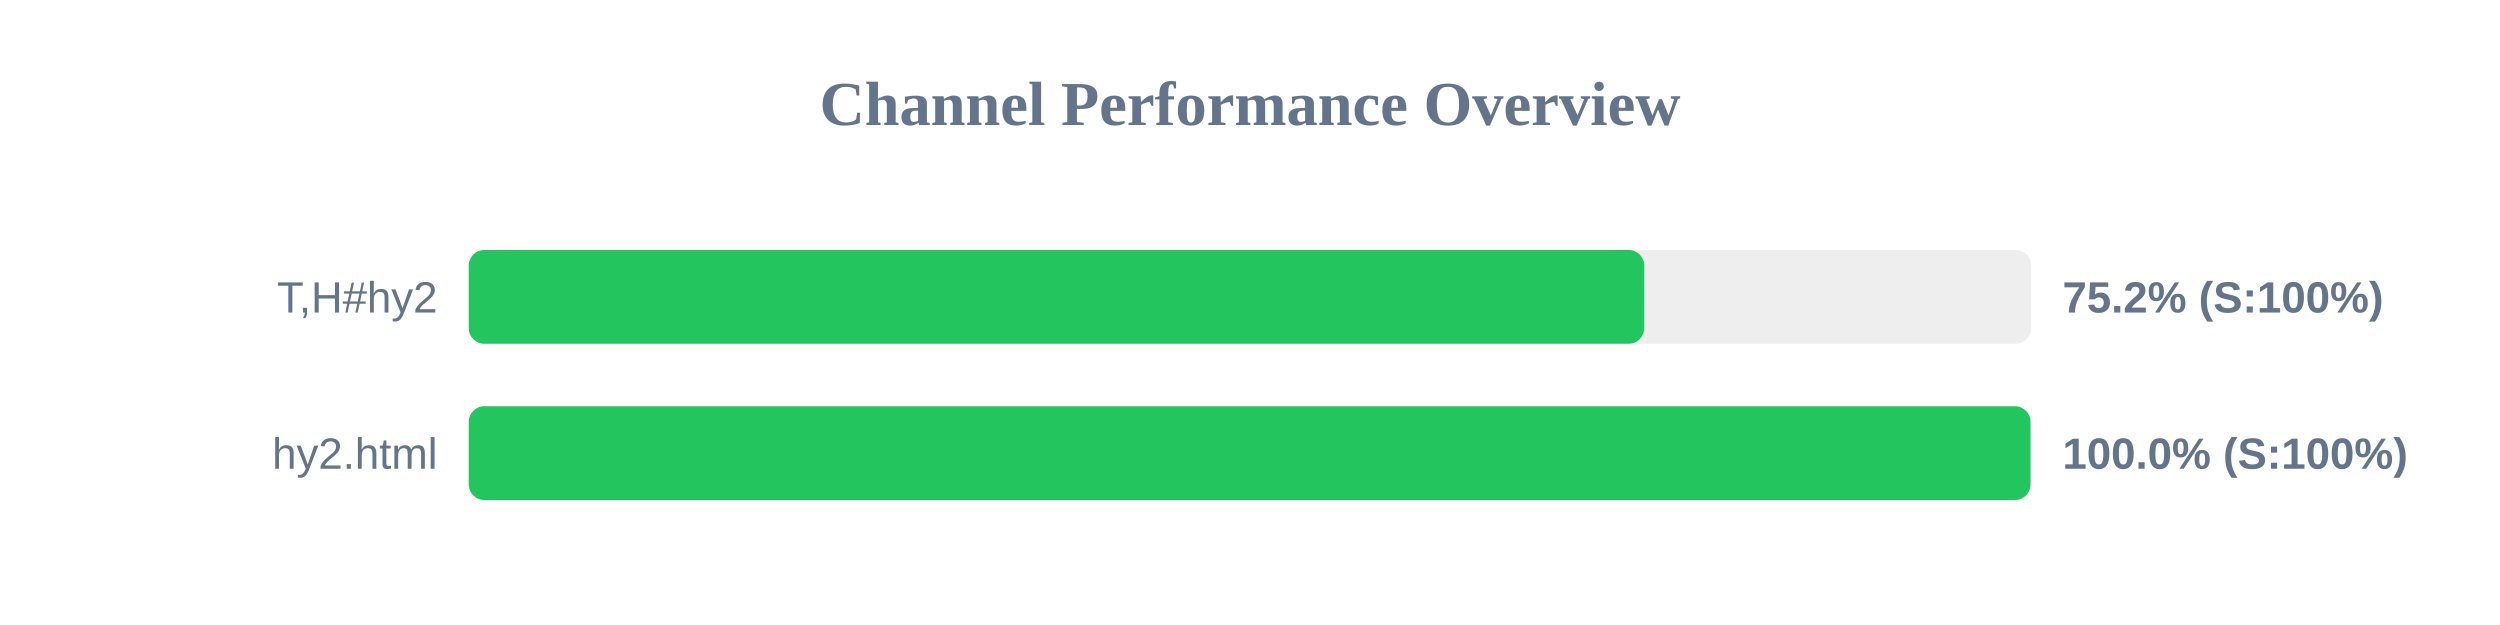
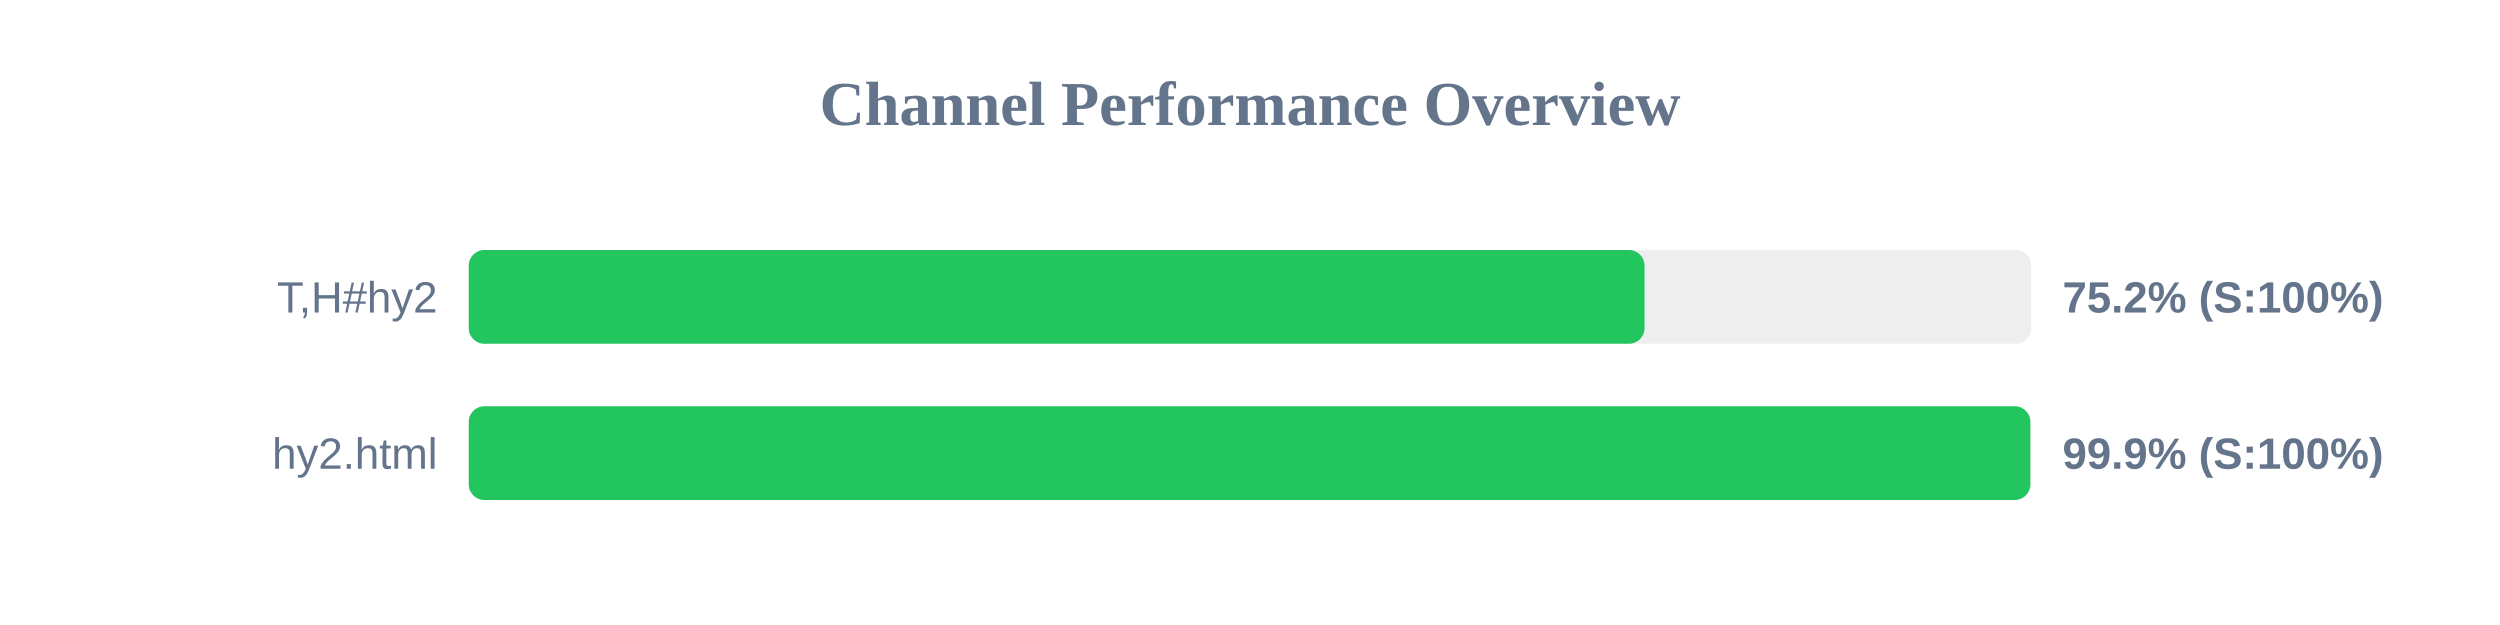
<svg xmlns="http://www.w3.org/2000/svg" width="800" height="200" version="1.1">
  <style>
        .row { font: 14px Arial; fill: #64748b; }
        .score { font: bold 14px Arial; fill: #64748b; }
    </style>
  <text x="400" y="40" text-anchor="middle" font-size="20px" font-weight="bold" fill="#64748b">Channel Performance Overview</text>
  <rect x="150" y="80" width="500" height="30" fill="#eee" rx="5" />
-   <rect x="150" y="80" width="376.15" height="30" fill="#22c55e" rx="5" />
+   <rect x="150" y="80" width="376.25" height="30" fill="#22c55e" rx="5" />
  <text x="140" y="100" text-anchor="end" class="row">T,H#hy2</text>
  <text x="660" y="100" text-anchor="start" class="score">75.2% (S:100%)</text>
  <rect x="150" y="130" width="500" height="30" fill="#eee" rx="5" />
-   <rect x="150" y="130" width="499.75" height="30" fill="#22c55e" rx="5" />
+   <rect x="150" y="130" width="499.7" height="30" fill="#22c55e" rx="5" />
  <text x="140" y="150" text-anchor="end" class="row">hy2.html</text>
-   <text x="660" y="150" text-anchor="start" class="score">100.0% (S:100%)</text>
+   <text x="660" y="150" text-anchor="start" class="score">99.9% (S:100%)</text>
</svg>
